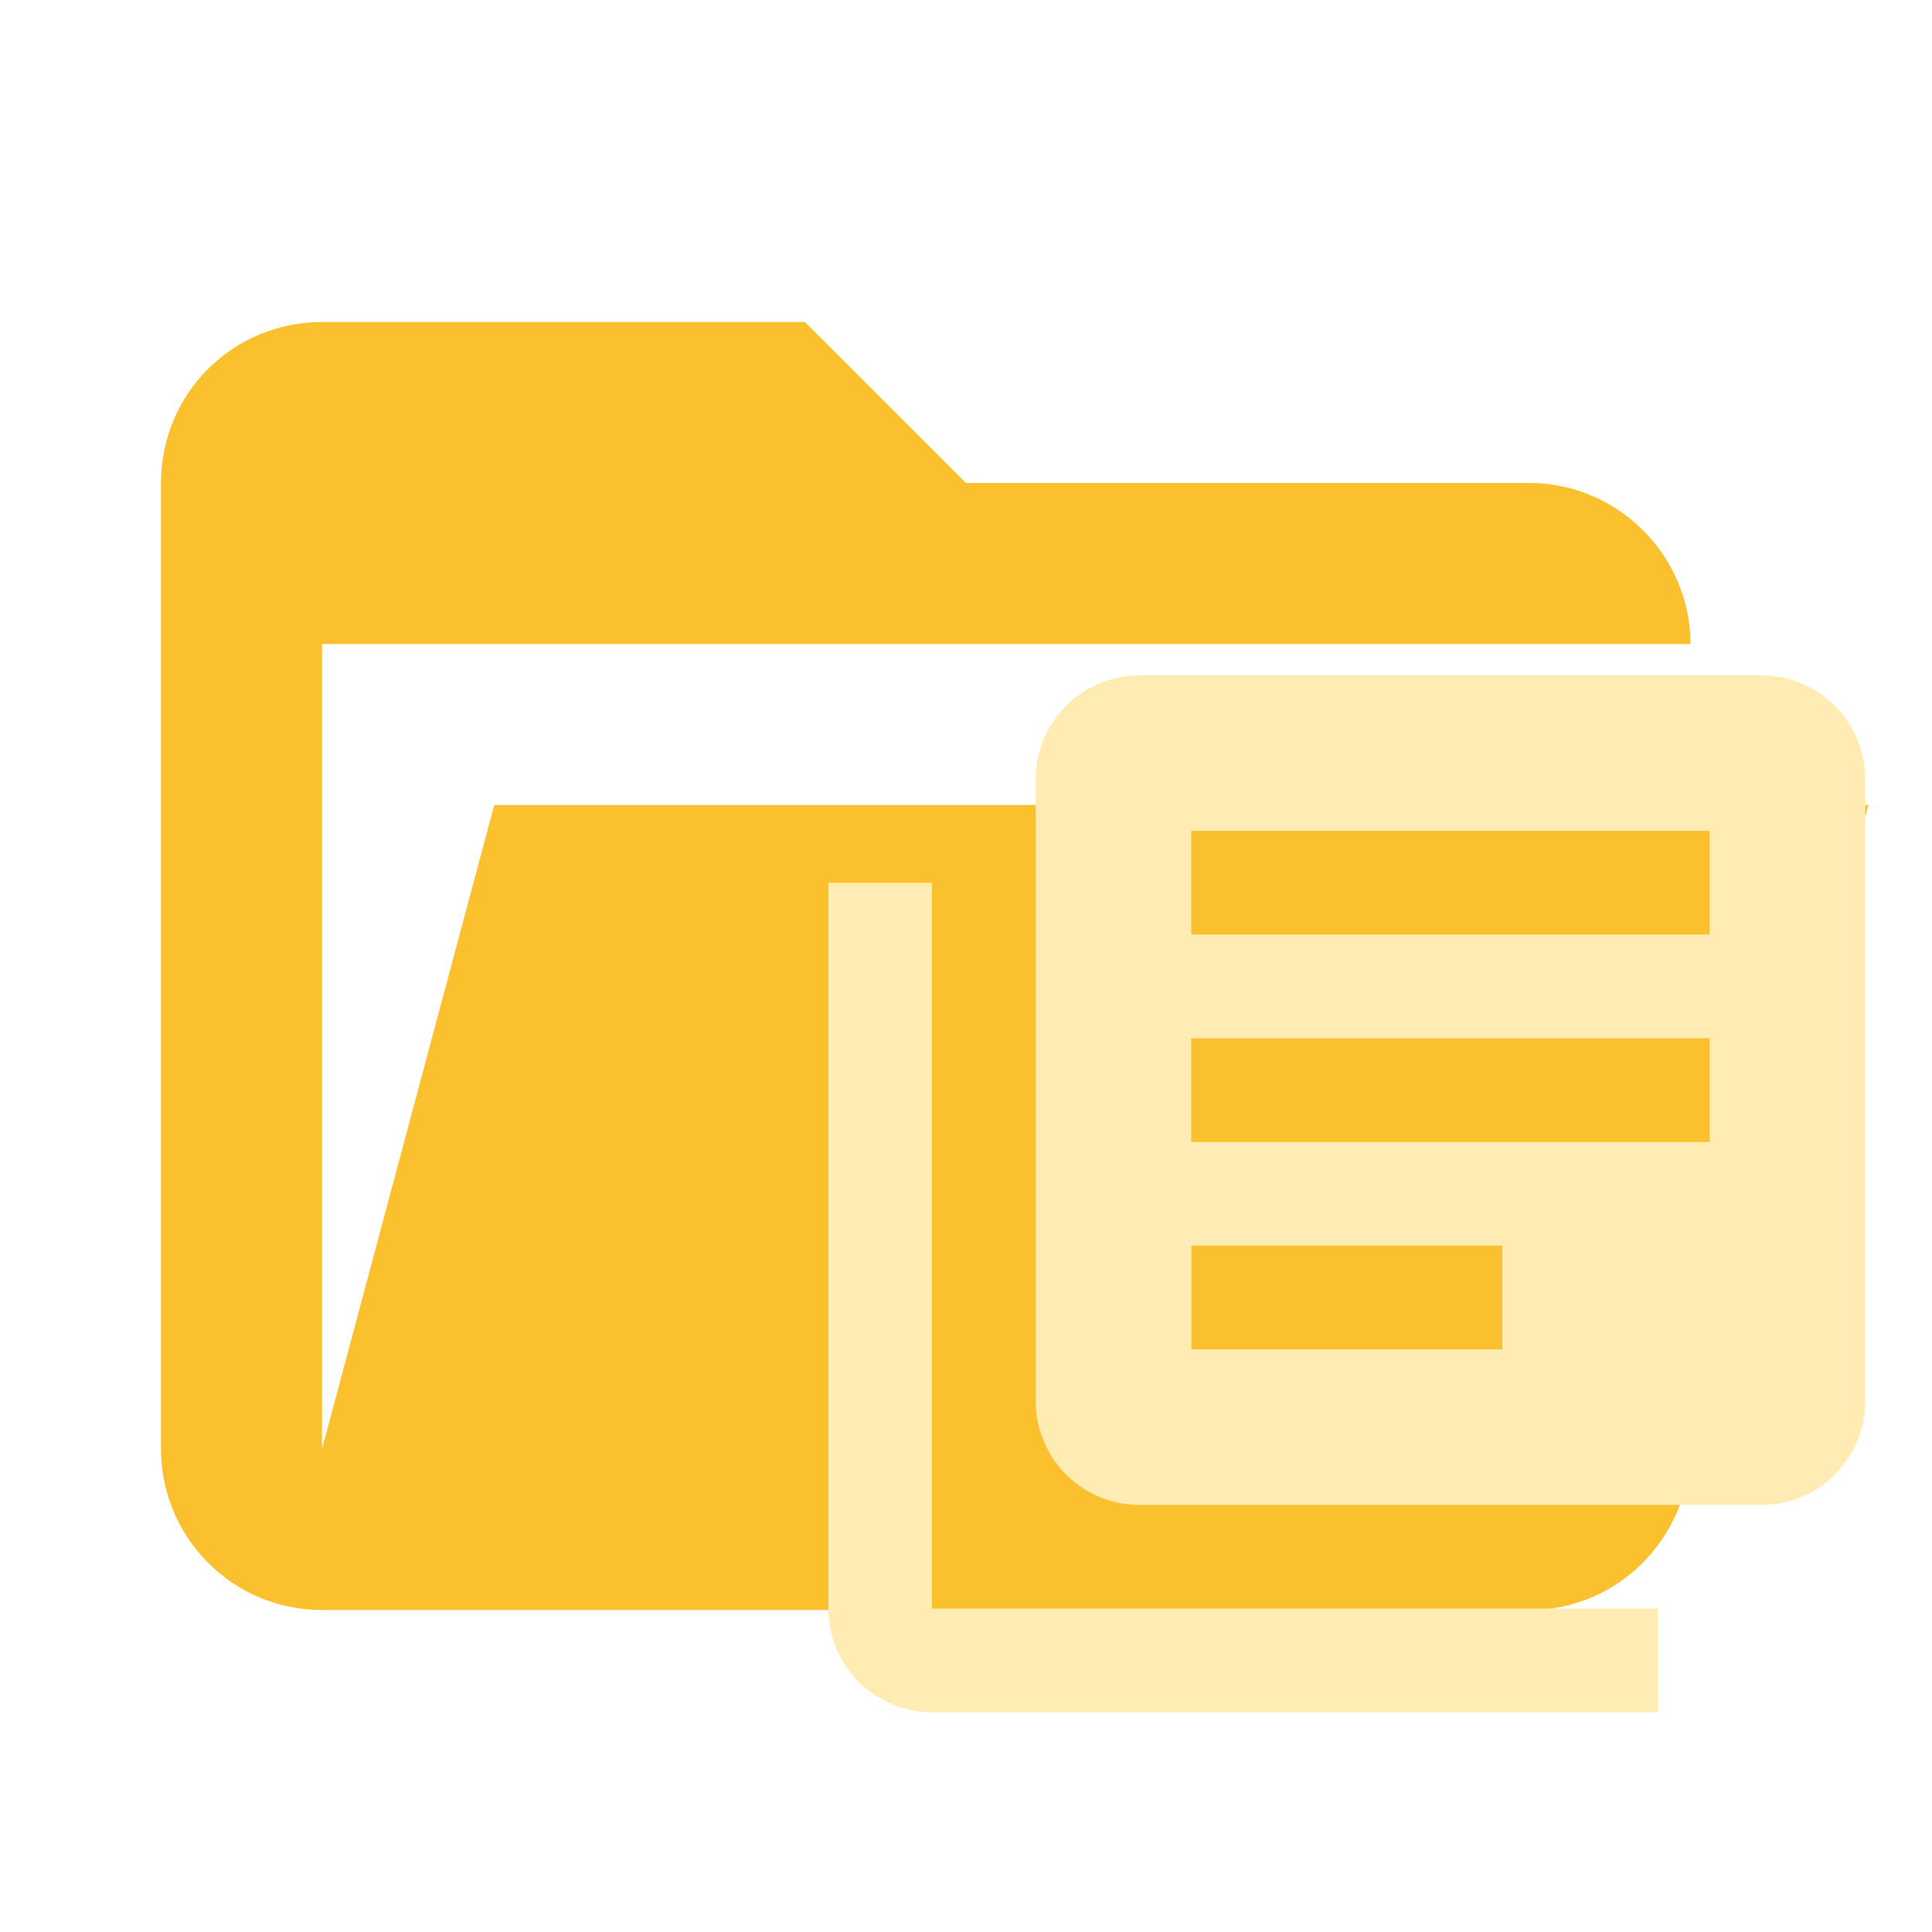
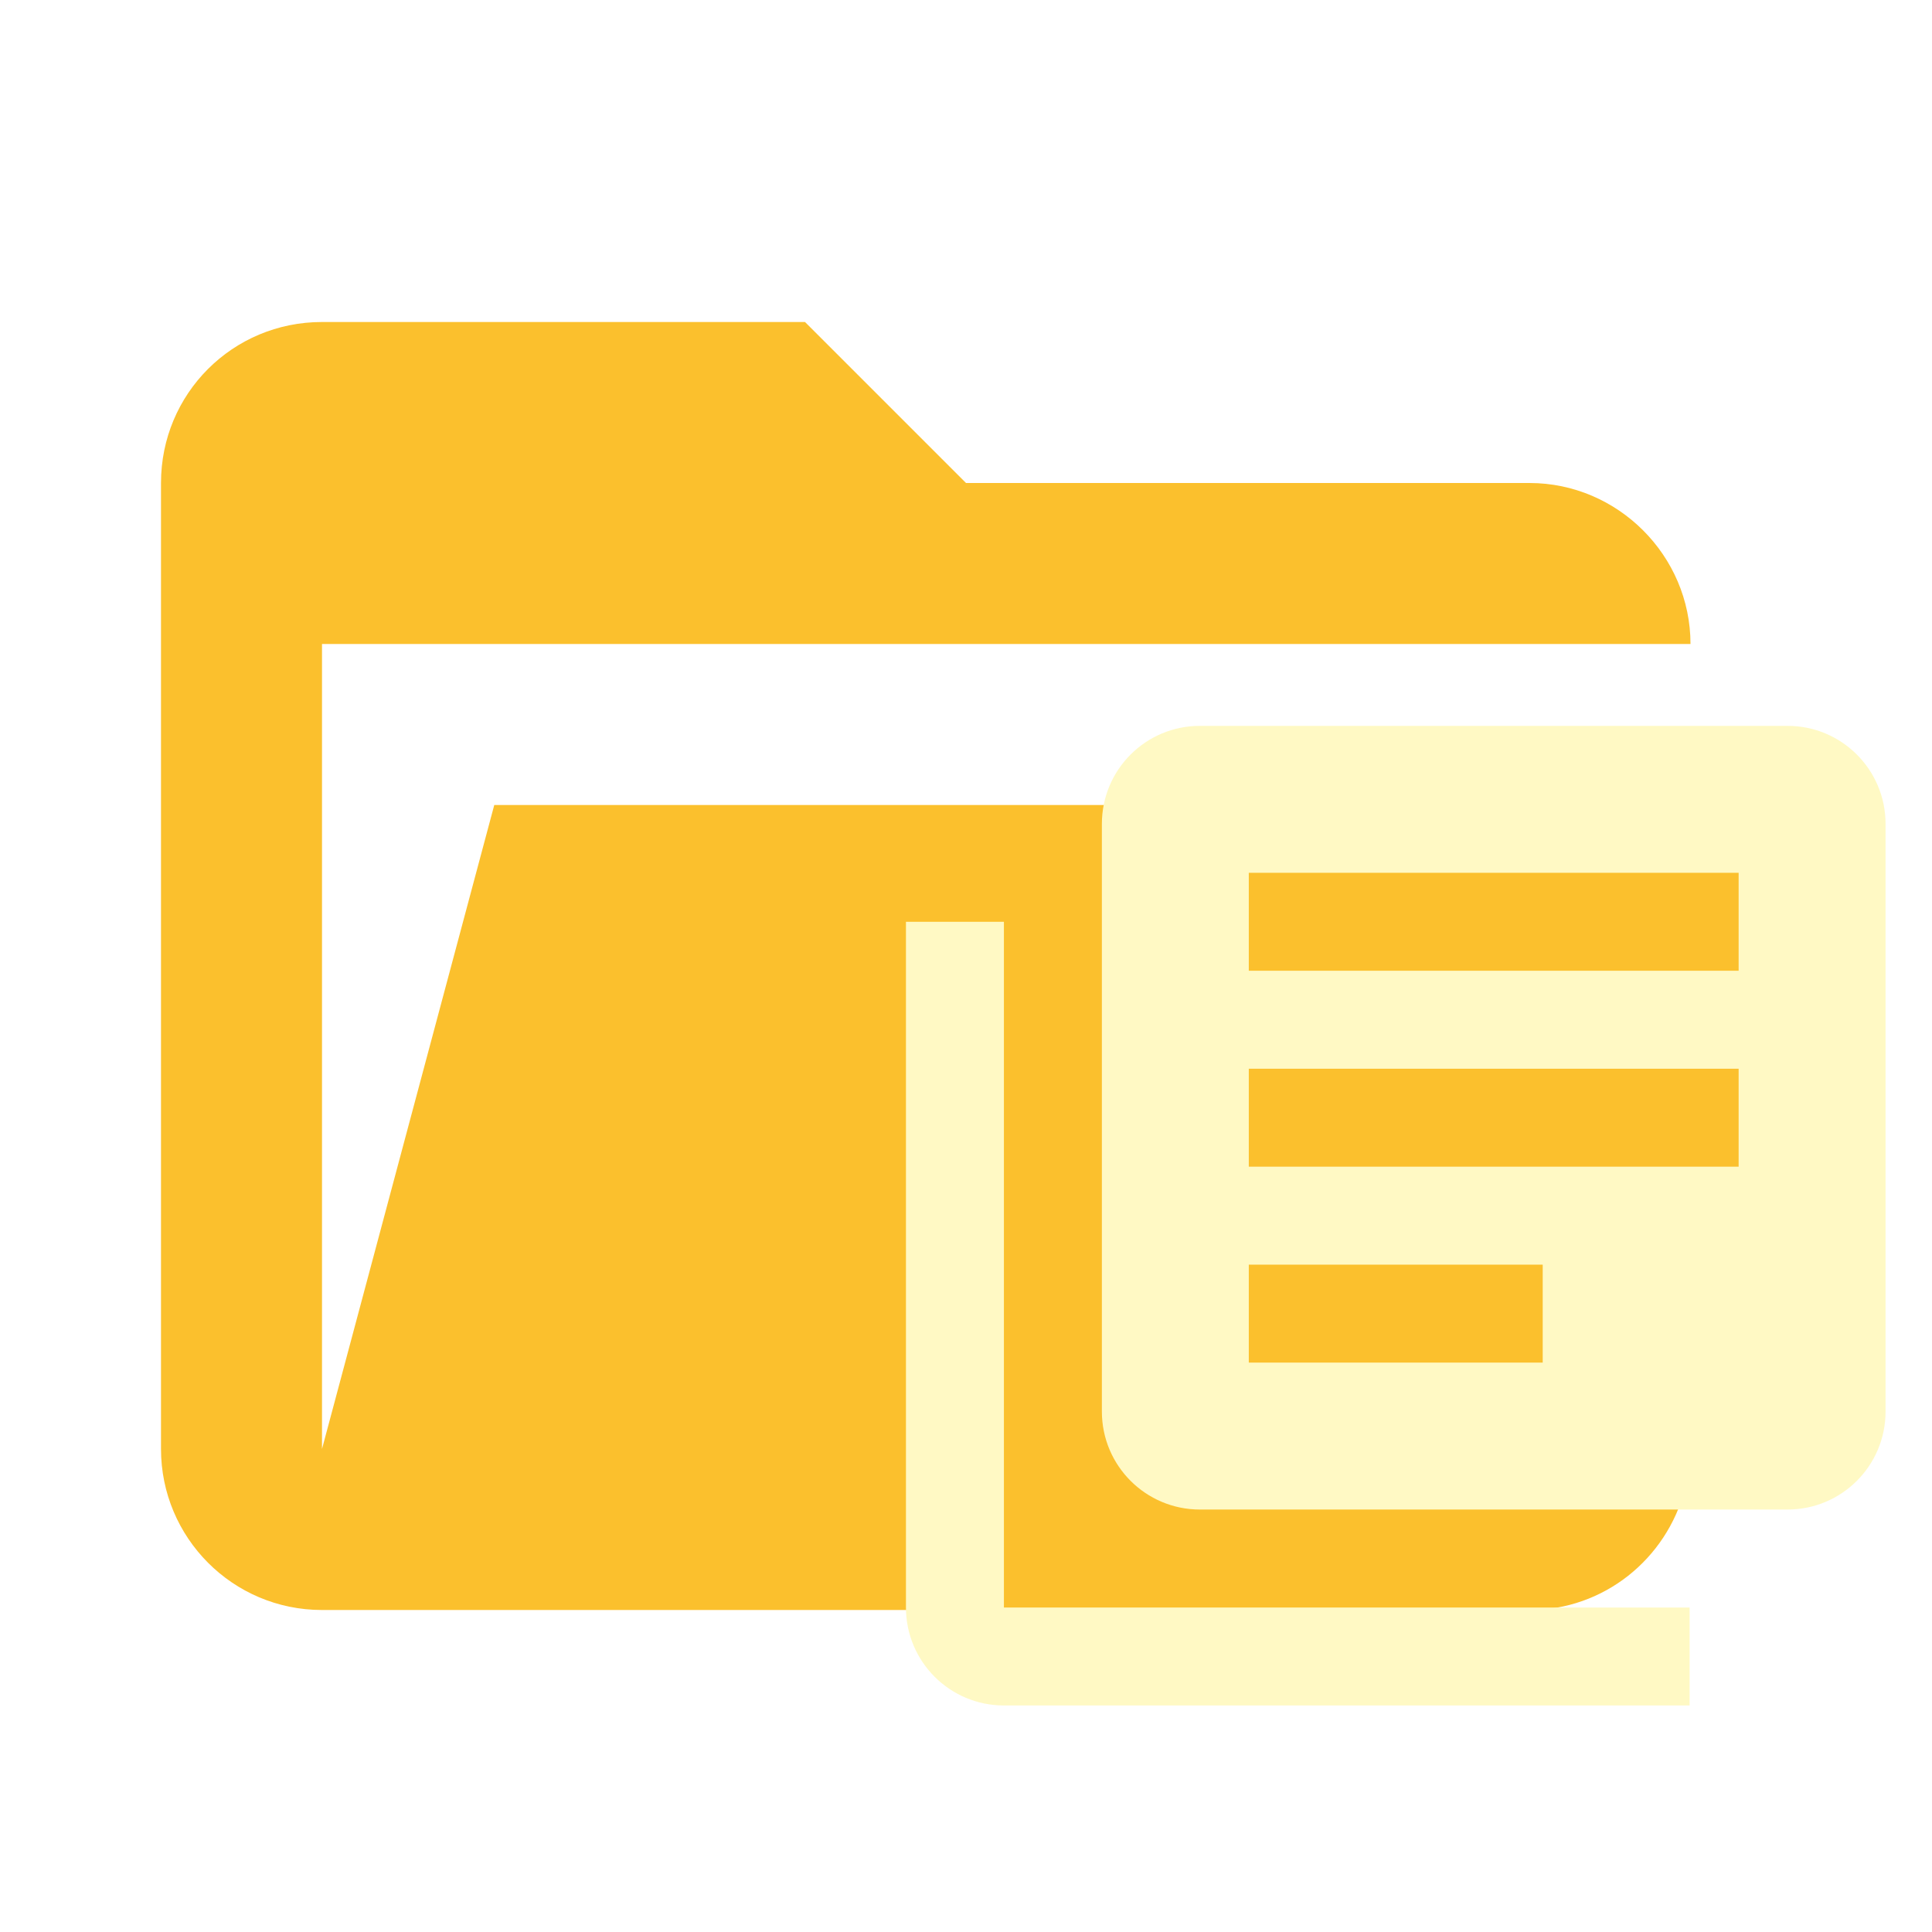
<svg xmlns="http://www.w3.org/2000/svg" clip-rule="evenodd" stroke-linejoin="round" stroke-miterlimit="1.414" version="1.1" viewBox="0 0 24 24" xml:space="preserve">
  <path d="m19 20h-15c-1.11 0-2-0.9-2-2v-12c0-1.11 0.89-2 2-2h6l2 2h7c1.097 0 2 0.903 2 2h-17v10l2.14-8h17.07l-2.28 8.5c-0.23 0.87-1.01 1.5-1.93 1.5z" fill="#fbc02d" />
-   <path d="m21.239 11.609h-6.441v-1.288h6.441m-2.576 6.441h-3.864v-1.288h3.864m2.576-1.288h-6.441v-1.288h6.441m0.644-4.508h-7.729a1.288 1.288 0 0 0 -1.288 1.288v7.729a1.288 1.288 0 0 0 1.288 1.288h7.729a1.288 1.288 0 0 0 1.288 -1.288v-7.729a1.288 1.288 0 0 0 -1.288 -1.288m-10.305 2.576h-1.288v9.017a1.288 1.288 0 0 0 1.288 1.288h9.017v-1.288h-9.017z" fill="#ffecb3" stroke-width=".644" />
+   <path d="m21.598 12.059h-6.085v-1.217h6.085m-2.434 6.085h-3.651v-1.217h3.651m2.434-1.217h-6.085v-1.217h6.085m0.608-4.259h-7.301a1.217 1.217 0 0 0 -1.217 1.217v7.301a1.217 1.217 0 0 0 1.217 1.217h7.301a1.217 1.217 0 0 0 1.217 -1.217v-7.301a1.217 1.217 0 0 0 -1.217 -1.217m-9.735 2.434h-1.217v8.518a1.217 1.217 0 0 0 1.217 1.217h8.518v-1.217h-8.518z" fill="#fff9c4" stroke-width=".608" />
</svg>
